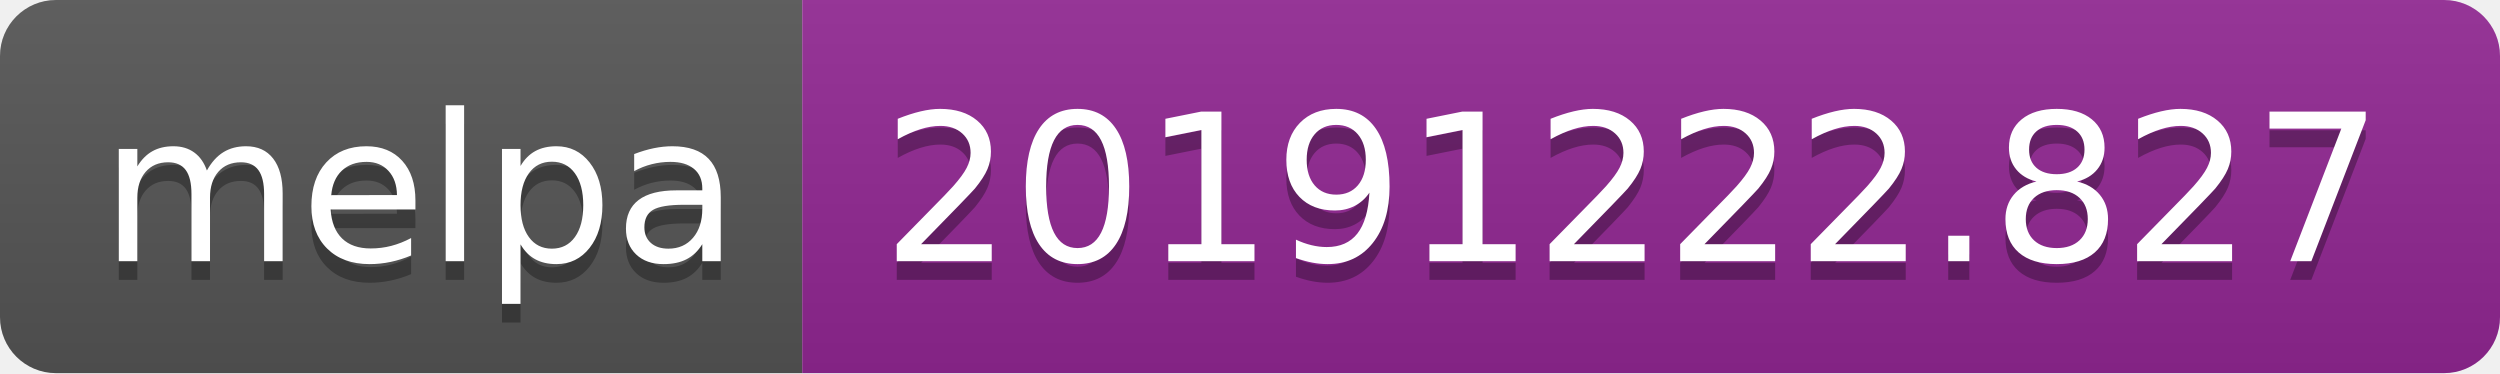
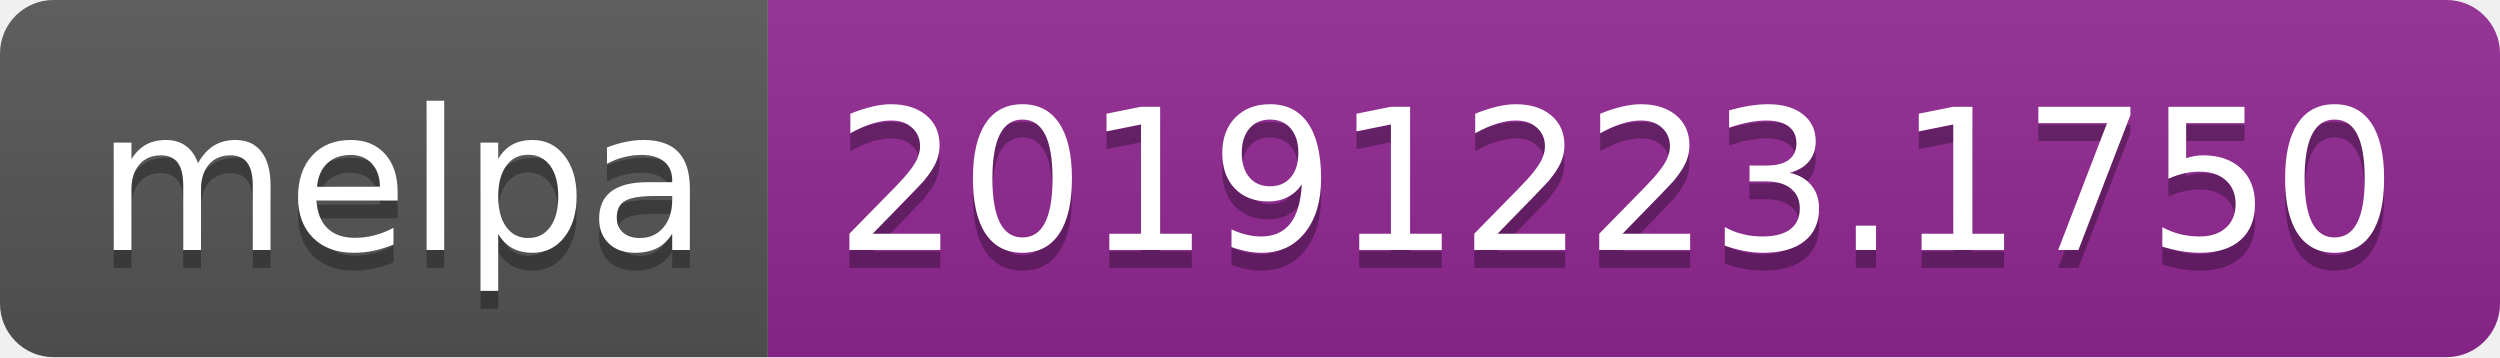
- <svg xmlns="http://www.w3.org/2000/svg" width="134" height="20">
+ <svg xmlns="http://www.w3.org/2000/svg" width="140" height="20">
  <linearGradient id="b" x2="0" y2="100%">
    <stop offset="0" stop-color="#bbb" stop-opacity=".1" />
    <stop offset="1" stop-opacity=".1" />
  </linearGradient>
  <clipPath id="a">
-     <rect width="134" height="20" rx="3" fill="#fff" />
+     <rect width="140" height="20" rx="3" fill="#fff" />
  </clipPath>
  <g clip-path="url(#a)">
    <path fill="#555" d="M0 0h43v20H0z" />
-     <path fill="#922793" d="M43 0h91v20H43z" />
-     <path fill="url(#b)" d="M0 0h134v20H0z" />
+     <path fill="#922793" d="M43 0h97v20H43z" />
+     <path fill="url(#b)" d="M0 0h140v20H0z" />
  </g>
  <g fill="#fff" text-anchor="middle" font-family="DejaVu Sans,Verdana,Geneva,sans-serif" font-size="110">
    <text x="225" y="150" fill="#010101" fill-opacity=".3" transform="scale(.1)" textLength="330">melpa</text>
    <text x="225" y="140" transform="scale(.1)" textLength="330">melpa</text>
-     <text x="875" y="150" fill="#010101" fill-opacity=".3" transform="scale(.1)" textLength="810">20191222.827</text>
-     <text x="875" y="140" transform="scale(.1)" textLength="810">20191222.827</text>
+     <text x="905" y="150" fill="#010101" fill-opacity=".3" transform="scale(.1)" textLength="870">20191223.1750</text>
+     <text x="905" y="140" transform="scale(.1)" textLength="870">20191223.1750</text>
  </g>
</svg>
